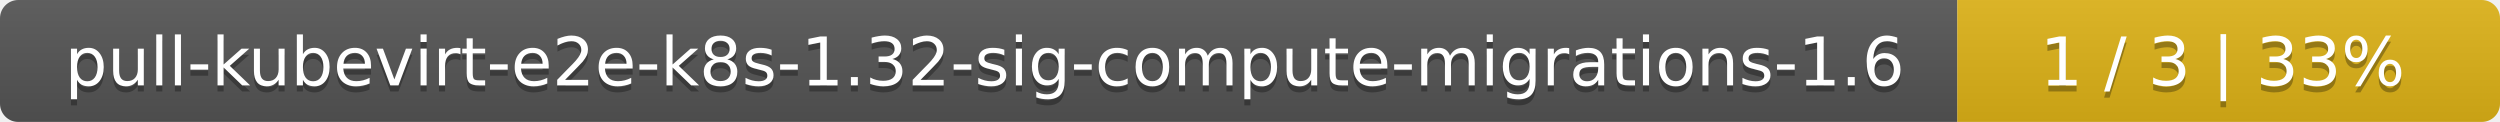
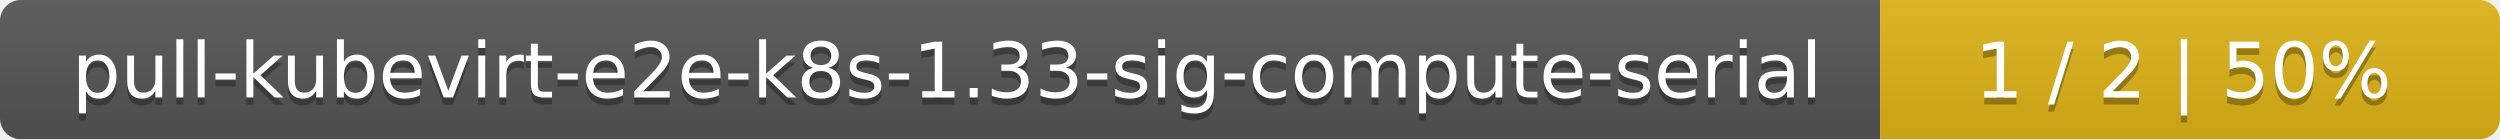
- <svg xmlns="http://www.w3.org/2000/svg" width="410" height="20">
+ <svg xmlns="http://www.w3.org/2000/svg" width="359" height="20">
  <linearGradient id="smooth" x2="0" y2="100%">
    <stop offset="0" stop-color="#bbb" stop-opacity=".1" />
    <stop offset="1" stop-opacity=".1" />
  </linearGradient>
  <mask id="round">
-     <rect width="410" height="20" rx="3" fill="#fff" />
+     <rect width="359" height="20" rx="3" fill="#fff" />
  </mask>
  <g mask="url(#round)">
-     <rect width="321" height="20" fill="#555" />
-     <rect x="321" width="89" height="20" fill="#dfb317" />
-     <rect width="410" height="20" fill="url(#smooth)" />
+     <rect width="270" height="20" fill="#555" />
+     <rect x="270" width="89" height="20" fill="#dfb317" />
+     <rect width="359" height="20" fill="url(#smooth)" />
  </g>
  <g fill="#fff" text-anchor="middle" font-family="DejaVu Sans,Verdana,Geneva,sans-serif" font-size="11">
-     <text x="161.5" y="15" fill="#010101" fill-opacity=".3">pull-kubevirt-e2e-k8s-1.32-sig-compute-migrations-1.6</text>
-     <text x="161.5" y="14">pull-kubevirt-e2e-k8s-1.32-sig-compute-migrations-1.6</text>
-     <text x="364.5" y="15" fill="#010101" fill-opacity=".3">1 / 3    |    33%</text>
-     <text x="364.5" y="14">1 / 3    |    33%</text>
+     <text x="136" y="15" fill="#010101" fill-opacity=".3">pull-kubevirt-e2e-k8s-1.33-sig-compute-serial</text>
+     <text x="136" y="14">pull-kubevirt-e2e-k8s-1.33-sig-compute-serial</text>
+     <text x="313.5" y="15" fill="#010101" fill-opacity=".3">1 / 2    |    50%</text>
+     <text x="313.5" y="14">1 / 2    |    50%</text>
  </g>
</svg>
